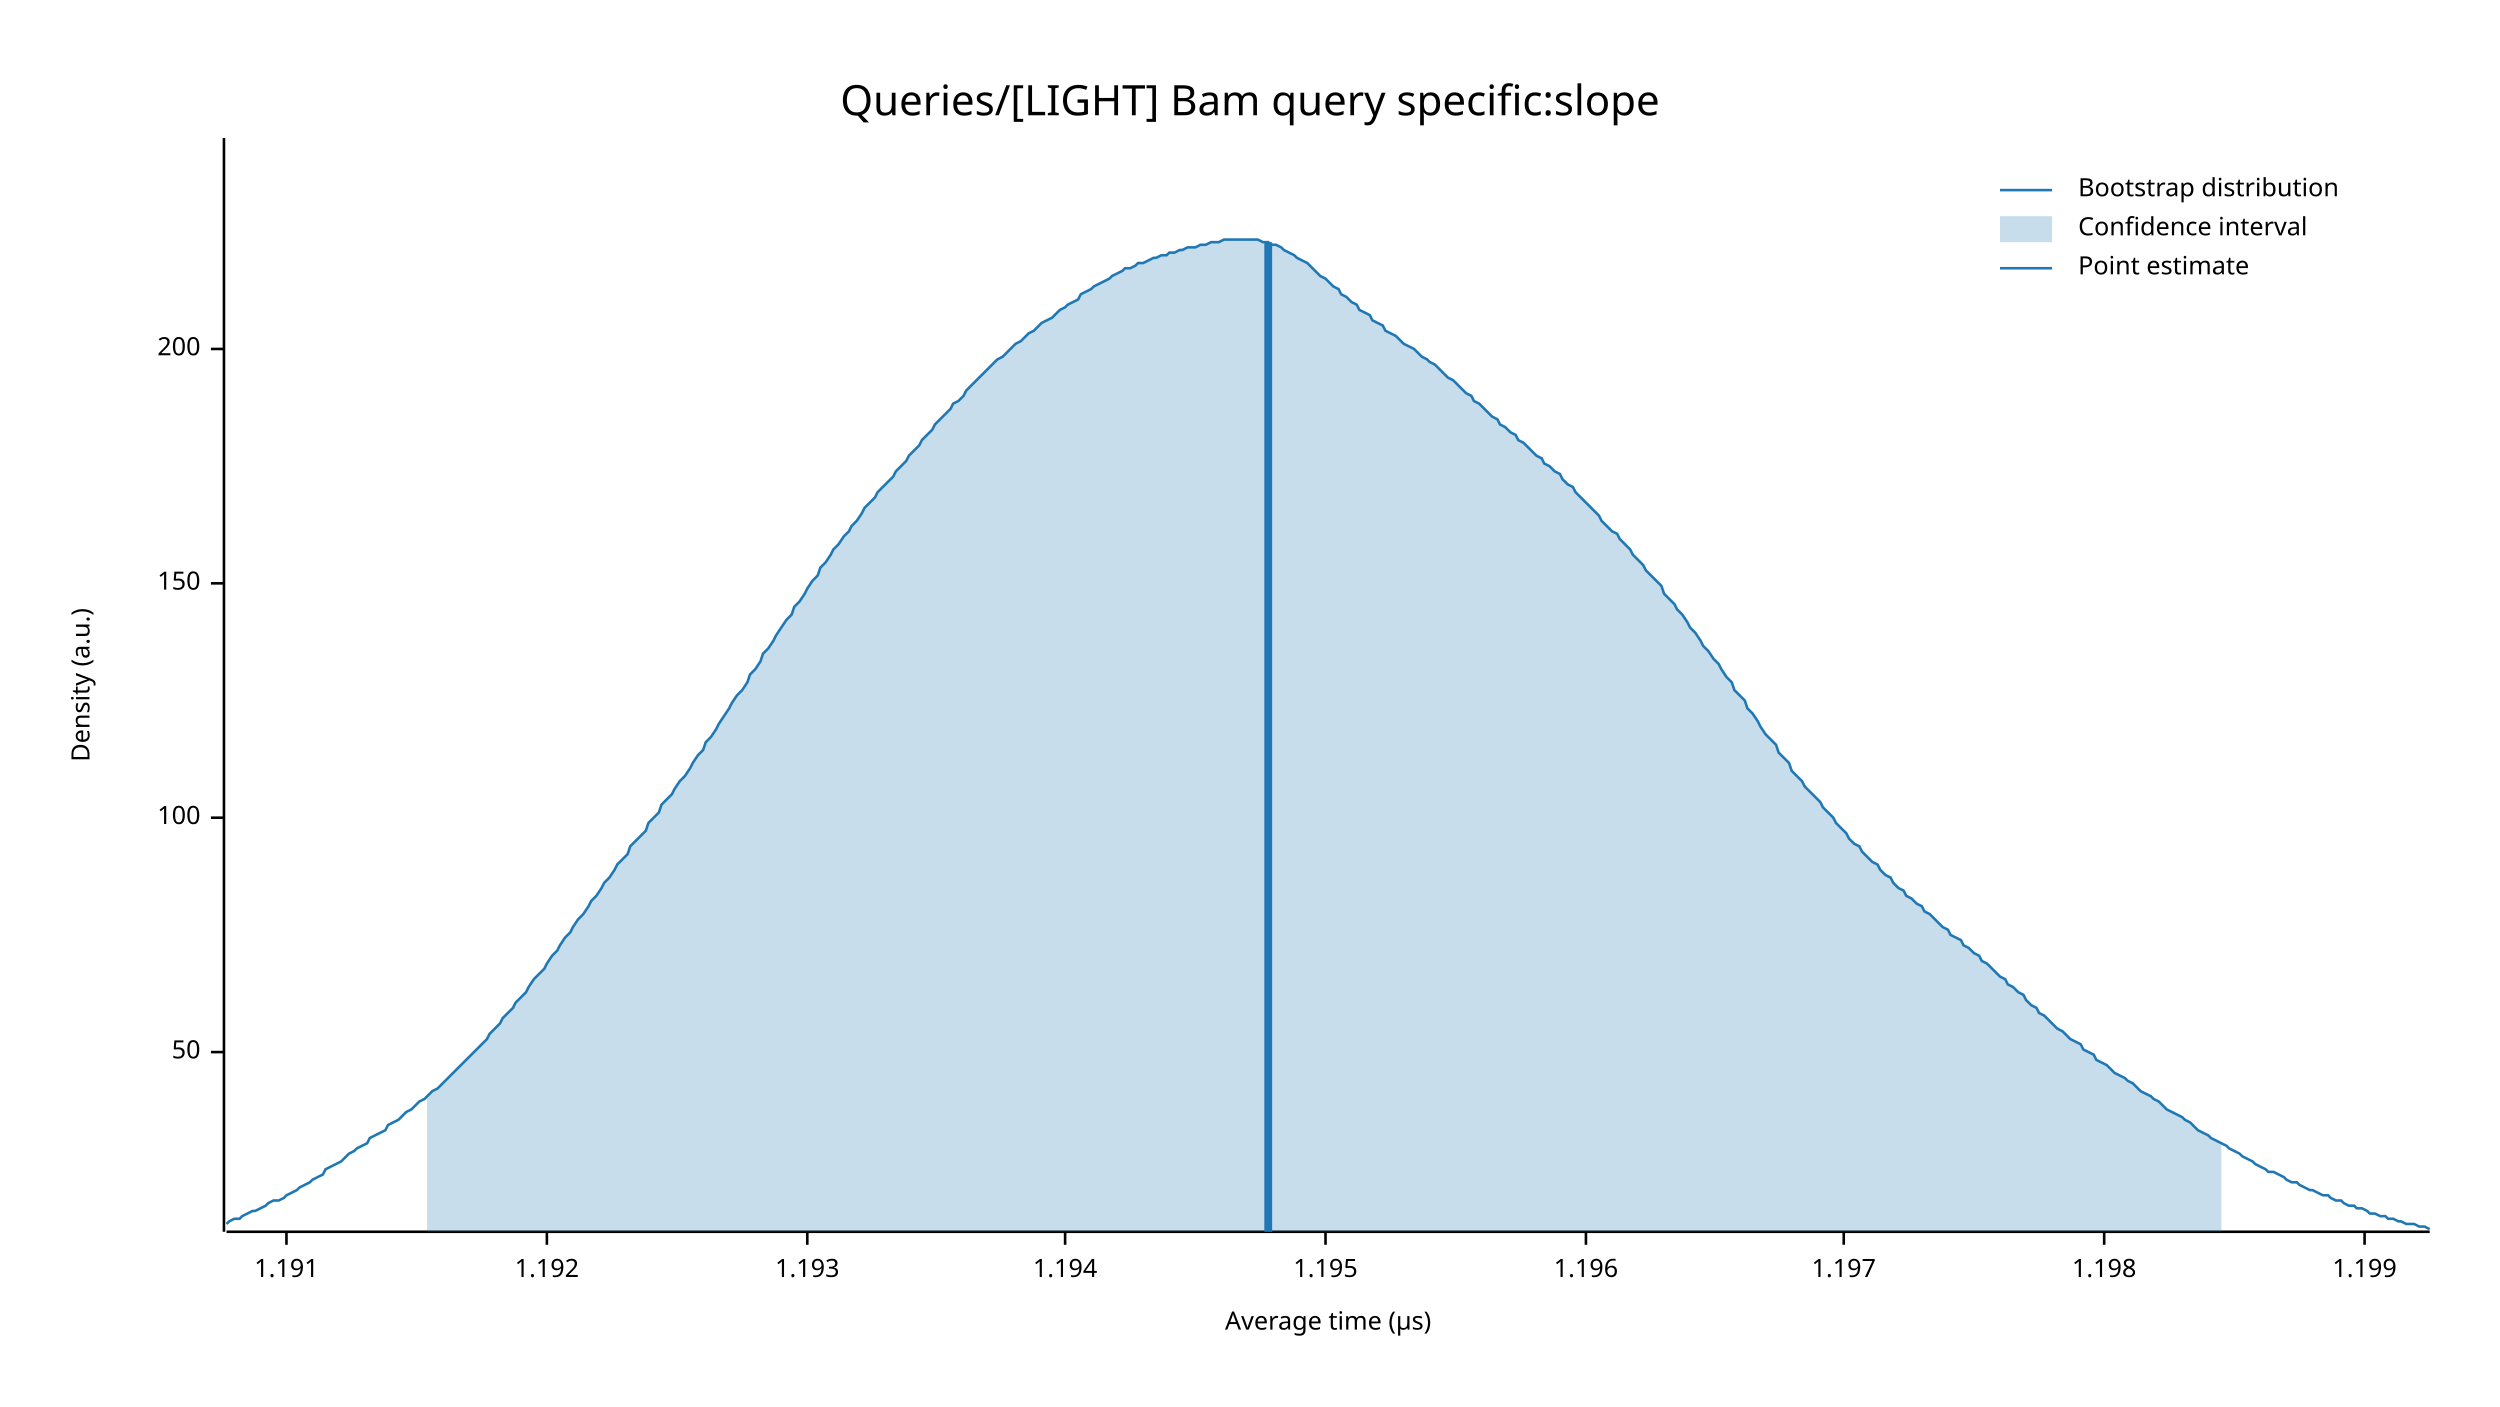
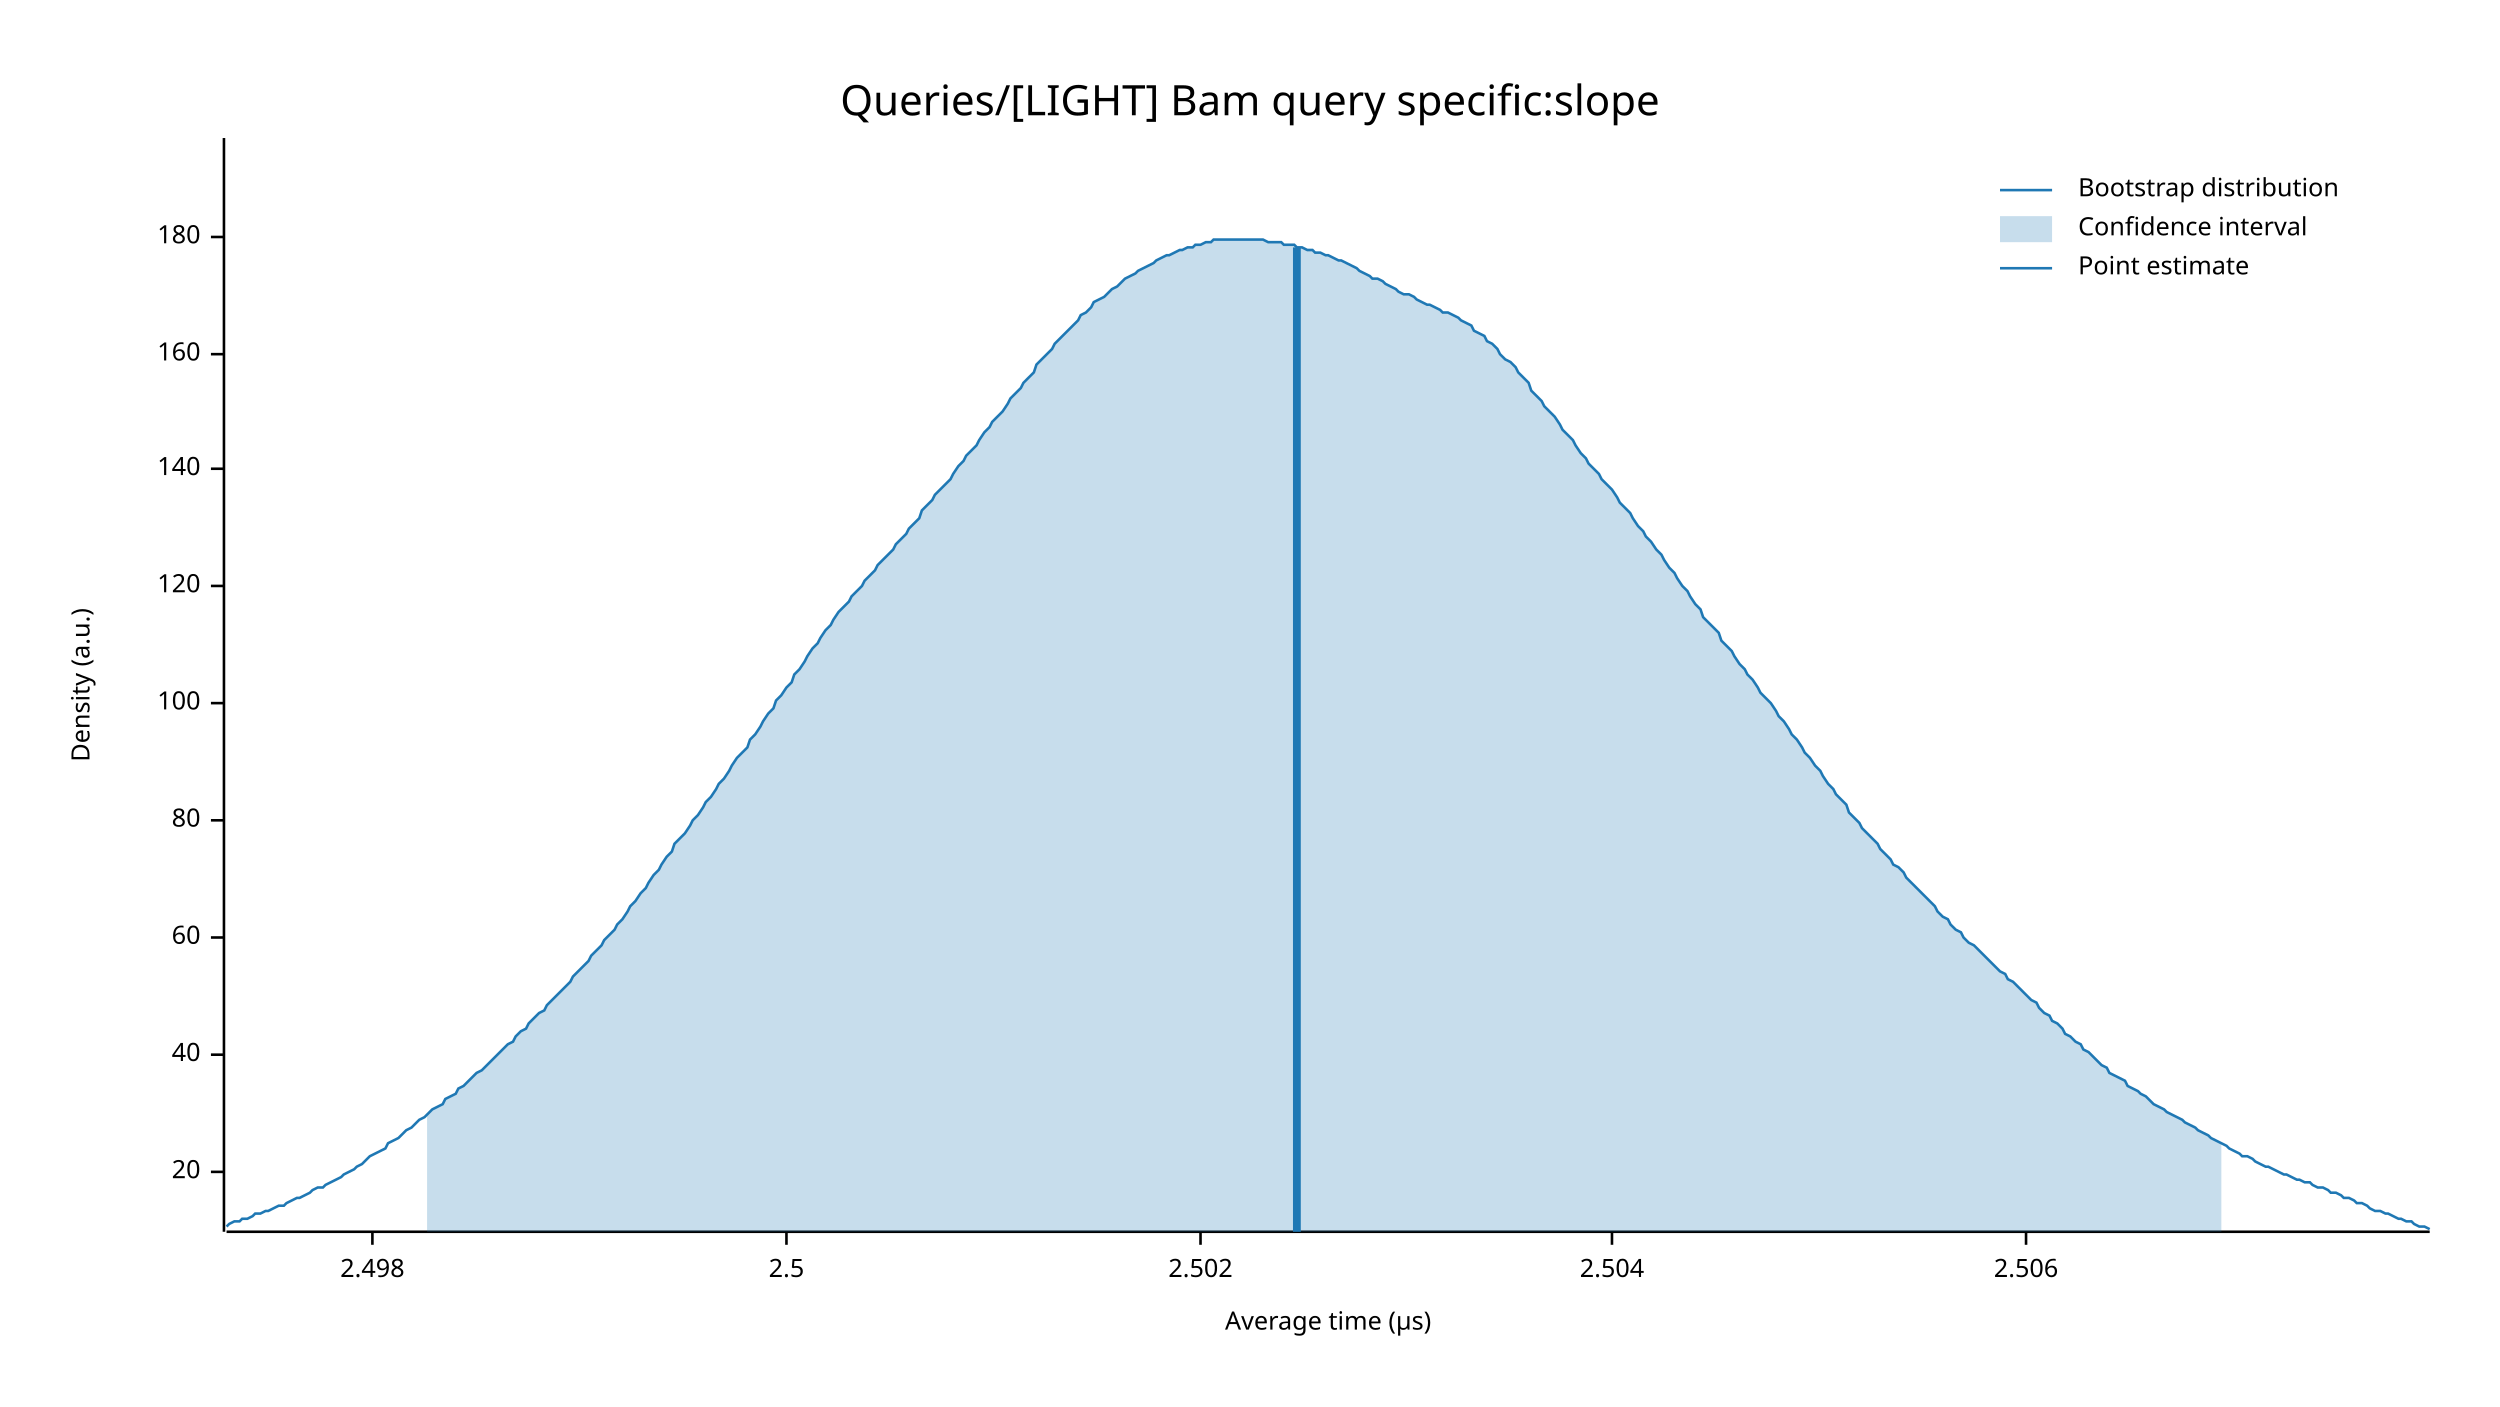
<svg xmlns="http://www.w3.org/2000/svg" width="960" height="540" viewBox="0 0 960 540">
  <text x="480" y="32" dy="0.76em" text-anchor="middle" font-family="sans-serif" font-size="16.129" opacity="1" fill="#000000">
Queries/[LIGHT] Bam query specific:slope
</text>
  <text x="27" y="263" dy="0.76em" text-anchor="middle" font-family="sans-serif" font-size="9.677" opacity="1" fill="#000000" transform="rotate(270, 27, 263)">
Density (a.u.)
</text>
  <text x="510" y="513" dy="-0.5ex" text-anchor="middle" font-family="sans-serif" font-size="9.677" opacity="1" fill="#000000">
Average time (µs)
</text>
  <polyline fill="none" opacity="1" stroke="#000000" stroke-width="1" points="86,53 86,473 " />
-   <text x="77" y="404" dy="0.5ex" text-anchor="end" font-family="sans-serif" font-size="9.677" opacity="1" fill="#000000">
- 50
+   <text x="77" y="450" dy="0.5ex" text-anchor="end" font-family="sans-serif" font-size="9.677" opacity="1" fill="#000000">
+ 20
</text>
-   <polyline fill="none" opacity="1" stroke="#000000" stroke-width="1" points="81,404 86,404 " />
-   <text x="77" y="314" dy="0.5ex" text-anchor="end" font-family="sans-serif" font-size="9.677" opacity="1" fill="#000000">
+   <polyline fill="none" opacity="1" stroke="#000000" stroke-width="1" points="81,450 86,450 " />
+   <text x="77" y="405" dy="0.5ex" text-anchor="end" font-family="sans-serif" font-size="9.677" opacity="1" fill="#000000">
+ 40
+ </text>
+   <polyline fill="none" opacity="1" stroke="#000000" stroke-width="1" points="81,405 86,405 " />
+   <text x="77" y="360" dy="0.5ex" text-anchor="end" font-family="sans-serif" font-size="9.677" opacity="1" fill="#000000">
+ 60
+ </text>
+   <polyline fill="none" opacity="1" stroke="#000000" stroke-width="1" points="81,360 86,360 " />
+   <text x="77" y="315" dy="0.5ex" text-anchor="end" font-family="sans-serif" font-size="9.677" opacity="1" fill="#000000">
+ 80
+ </text>
+   <polyline fill="none" opacity="1" stroke="#000000" stroke-width="1" points="81,315 86,315 " />
+   <text x="77" y="270" dy="0.5ex" text-anchor="end" font-family="sans-serif" font-size="9.677" opacity="1" fill="#000000">
100
</text>
-   <polyline fill="none" opacity="1" stroke="#000000" stroke-width="1" points="81,314 86,314 " />
-   <text x="77" y="224" dy="0.5ex" text-anchor="end" font-family="sans-serif" font-size="9.677" opacity="1" fill="#000000">
- 150
+   <polyline fill="none" opacity="1" stroke="#000000" stroke-width="1" points="81,270 86,270 " />
+   <text x="77" y="225" dy="0.5ex" text-anchor="end" font-family="sans-serif" font-size="9.677" opacity="1" fill="#000000">
+ 120
</text>
-   <polyline fill="none" opacity="1" stroke="#000000" stroke-width="1" points="81,224 86,224 " />
-   <text x="77" y="134" dy="0.5ex" text-anchor="end" font-family="sans-serif" font-size="9.677" opacity="1" fill="#000000">
- 200
+   <polyline fill="none" opacity="1" stroke="#000000" stroke-width="1" points="81,225 86,225 " />
+   <text x="77" y="180" dy="0.5ex" text-anchor="end" font-family="sans-serif" font-size="9.677" opacity="1" fill="#000000">
+ 140
</text>
-   <polyline fill="none" opacity="1" stroke="#000000" stroke-width="1" points="81,134 86,134 " />
+   <polyline fill="none" opacity="1" stroke="#000000" stroke-width="1" points="81,180 86,180 " />
+   <text x="77" y="136" dy="0.5ex" text-anchor="end" font-family="sans-serif" font-size="9.677" opacity="1" fill="#000000">
+ 160
+ </text>
+   <polyline fill="none" opacity="1" stroke="#000000" stroke-width="1" points="81,136 86,136 " />
+   <text x="77" y="91" dy="0.5ex" text-anchor="end" font-family="sans-serif" font-size="9.677" opacity="1" fill="#000000">
+ 180
+ </text>
+   <polyline fill="none" opacity="1" stroke="#000000" stroke-width="1" points="81,91 86,91 " />
  <polyline fill="none" opacity="1" stroke="#000000" stroke-width="1" points="87,473 933,473 " />
-   <text x="110" y="483" dy="0.76em" text-anchor="middle" font-family="sans-serif" font-size="9.677" opacity="1" fill="#000000">
- 1.191
+   <text x="143" y="483" dy="0.76em" text-anchor="middle" font-family="sans-serif" font-size="9.677" opacity="1" fill="#000000">
+ 2.498
</text>
-   <polyline fill="none" opacity="1" stroke="#000000" stroke-width="1" points="110,473 110,478 " />
-   <text x="210" y="483" dy="0.76em" text-anchor="middle" font-family="sans-serif" font-size="9.677" opacity="1" fill="#000000">
- 1.192
+   <polyline fill="none" opacity="1" stroke="#000000" stroke-width="1" points="143,473 143,478 " />
+   <text x="302" y="483" dy="0.76em" text-anchor="middle" font-family="sans-serif" font-size="9.677" opacity="1" fill="#000000">
+ 2.5
</text>
-   <polyline fill="none" opacity="1" stroke="#000000" stroke-width="1" points="210,473 210,478 " />
-   <text x="310" y="483" dy="0.76em" text-anchor="middle" font-family="sans-serif" font-size="9.677" opacity="1" fill="#000000">
- 1.193
+   <polyline fill="none" opacity="1" stroke="#000000" stroke-width="1" points="302,473 302,478 " />
+   <text x="461" y="483" dy="0.76em" text-anchor="middle" font-family="sans-serif" font-size="9.677" opacity="1" fill="#000000">
+ 2.502
</text>
-   <polyline fill="none" opacity="1" stroke="#000000" stroke-width="1" points="310,473 310,478 " />
-   <text x="409" y="483" dy="0.76em" text-anchor="middle" font-family="sans-serif" font-size="9.677" opacity="1" fill="#000000">
- 1.194
+   <polyline fill="none" opacity="1" stroke="#000000" stroke-width="1" points="461,473 461,478 " />
+   <text x="619" y="483" dy="0.76em" text-anchor="middle" font-family="sans-serif" font-size="9.677" opacity="1" fill="#000000">
+ 2.504
</text>
-   <polyline fill="none" opacity="1" stroke="#000000" stroke-width="1" points="409,473 409,478 " />
-   <text x="509" y="483" dy="0.76em" text-anchor="middle" font-family="sans-serif" font-size="9.677" opacity="1" fill="#000000">
- 1.195
+   <polyline fill="none" opacity="1" stroke="#000000" stroke-width="1" points="619,473 619,478 " />
+   <text x="778" y="483" dy="0.76em" text-anchor="middle" font-family="sans-serif" font-size="9.677" opacity="1" fill="#000000">
+ 2.506
</text>
-   <polyline fill="none" opacity="1" stroke="#000000" stroke-width="1" points="509,473 509,478 " />
-   <text x="609" y="483" dy="0.76em" text-anchor="middle" font-family="sans-serif" font-size="9.677" opacity="1" fill="#000000">
- 1.196
- </text>
-   <polyline fill="none" opacity="1" stroke="#000000" stroke-width="1" points="609,473 609,478 " />
-   <text x="708" y="483" dy="0.76em" text-anchor="middle" font-family="sans-serif" font-size="9.677" opacity="1" fill="#000000">
- 1.197
- </text>
-   <polyline fill="none" opacity="1" stroke="#000000" stroke-width="1" points="708,473 708,478 " />
-   <text x="808" y="483" dy="0.76em" text-anchor="middle" font-family="sans-serif" font-size="9.677" opacity="1" fill="#000000">
- 1.198
- </text>
-   <polyline fill="none" opacity="1" stroke="#000000" stroke-width="1" points="808,473 808,478 " />
-   <text x="908" y="483" dy="0.76em" text-anchor="middle" font-family="sans-serif" font-size="9.677" opacity="1" fill="#000000">
- 1.199
- </text>
-   <polyline fill="none" opacity="1" stroke="#000000" stroke-width="1" points="908,473 908,478 " />
-   <polyline fill="none" opacity="1" stroke="#1F78B4" stroke-width="1" points="87,470 88,469 90,468 92,468 93,467 95,466 97,465 98,465 100,464 102,463 103,462 105,461 107,461 109,460 110,459 112,458 114,457 115,456 117,455 119,454 120,453 122,452 124,451 125,449 127,448 129,447 131,446 132,445 134,443 136,442 137,441 139,440 141,439 142,437 144,436 146,435 148,434 149,432 151,431 153,430 154,429 156,427 158,426 159,425 161,423 163,422 164,421 166,419 168,418 170,416 171,415 173,413 175,411 176,410 178,408 180,406 181,405 183,403 185,401 187,399 188,397 190,395 192,393 193,391 195,389 197,387 198,385 200,383 202,381 203,379 205,376 207,374 209,372 210,370 212,367 214,365 215,363 217,360 219,358 220,356 222,353 224,351 226,348 227,346 229,344 231,341 232,339 234,337 236,334 237,332 239,330 241,328 242,325 244,323 246,321 248,319 249,316 251,314 253,312 254,309 256,307 258,305 259,303 261,300 263,298 265,295 266,293 268,290 270,288 271,285 273,283 275,280 276,278 278,275 280,272 281,270 283,267 285,265 287,262 288,259 290,257 292,254 293,251 295,249 297,246 298,244 300,241 302,238 304,236 305,233 307,231 309,228 310,226 312,223 314,221 315,218 317,216 319,213 320,211 322,209 324,206 326,204 327,202 329,200 331,197 332,195 334,193 336,191 337,189 339,187 341,185 343,183 344,181 346,179 348,177 349,175 351,173 353,171 354,169 356,167 358,165 359,163 361,161 363,159 365,157 366,155 368,154 370,152 371,150 373,148 375,146 376,145 378,143 380,141 381,140 383,138 385,137 387,135 388,134 390,132 392,131 393,130 395,128 397,127 398,126 400,124 402,123 404,122 405,121 407,119 409,118 410,117 412,116 414,115 415,113 417,112 419,111 420,110 422,109 424,108 426,107 427,106 429,105 431,104 432,103 434,103 436,102 437,101 439,101 441,100 443,99 444,99 446,98 448,98 449,97 451,97 453,96 454,96 456,95 458,95 459,95 461,94 463,94 465,93 466,93 468,93 470,92 471,92 473,92 475,92 476,92 478,92 480,92 482,92 483,92 485,93 487,93 488,94 490,94 492,95 493,96 495,97 497,98 498,99 500,100 502,101 504,103 505,104 507,106 509,107 510,108 512,110 514,111 515,113 517,114 519,116 521,117 522,119 524,120 526,121 527,123 529,124 531,125 532,127 534,128 536,129 537,130 539,132 541,133 543,134 544,135 546,137 548,138 549,139 551,140 553,142 554,143 556,145 558,146 560,148 561,149 563,151 565,152 566,154 568,155 570,157 571,158 573,160 575,161 576,163 578,164 580,166 582,167 583,169 585,170 587,172 588,173 590,175 592,176 593,178 595,179 597,181 599,182 600,184 602,186 604,187 605,189 607,191 609,193 610,194 612,196 614,198 615,200 617,202 619,204 621,205 622,207 624,209 626,211 627,213 629,215 631,217 632,219 634,221 636,223 638,225 639,228 641,230 643,232 644,234 646,236 648,239 649,241 651,243 653,246 654,248 656,250 658,253 660,255 661,257 663,260 665,262 666,265 668,267 670,269 671,272 673,274 675,277 676,279 678,282 680,284 682,286 683,289 685,291 687,293 688,296 690,298 692,300 693,302 695,304 697,306 699,308 700,310 702,312 704,314 705,316 707,318 709,320 710,322 712,324 714,325 715,327 717,329 719,331 721,332 722,334 724,336 726,337 727,339 729,341 731,342 732,344 734,345 736,347 738,348 739,350 741,351 743,353 744,354 746,356 748,357 749,359 751,360 753,361 754,363 756,364 758,366 760,367 761,369 763,370 765,372 766,373 768,375 770,376 771,378 773,379 775,381 777,382 778,384 780,386 782,387 783,389 785,390 787,392 788,393 790,395 792,396 793,397 795,399 797,400 799,401 800,403 802,404 804,405 805,407 807,408 809,409 810,410 812,412 814,413 816,414 817,415 819,416 821,418 822,419 824,420 826,421 827,422 829,423 831,425 832,426 834,427 836,428 838,429 839,430 841,431 843,433 844,434 846,435 848,436 849,437 851,438 853,439 855,440 856,441 858,442 860,443 861,444 863,445 865,446 866,447 868,448 870,449 871,450 873,450 875,451 877,452 878,453 880,454 882,454 883,455 885,456 887,457 888,457 890,458 892,459 894,459 895,460 897,461 899,461 900,462 902,463 904,463 905,464 907,464 909,465 910,466 912,466 914,467 916,467 917,468 919,468 921,469 922,469 924,470 926,470 927,470 929,471 931,471 933,472 " />
-   <polygon opacity="0.25" fill="#1F78B4" points="164,421 166,419 168,418 170,416 171,415 173,413 175,411 176,410 178,408 180,406 181,405 183,403 185,401 187,399 188,397 190,395 192,393 193,391 195,389 197,387 198,385 200,383 202,381 203,379 205,376 207,374 209,372 210,370 212,367 214,365 215,363 217,360 219,358 220,356 222,353 224,351 226,348 227,346 229,344 231,341 232,339 234,337 236,334 237,332 239,330 241,328 242,325 244,323 246,321 248,319 249,316 251,314 253,312 254,309 256,307 258,305 259,303 261,300 263,298 265,295 266,293 268,290 270,288 271,285 273,283 275,280 276,278 278,275 280,272 281,270 283,267 285,265 287,262 288,259 290,257 292,254 293,251 295,249 297,246 298,244 300,241 302,238 304,236 305,233 307,231 309,228 310,226 312,223 314,221 315,218 317,216 319,213 320,211 322,209 324,206 326,204 327,202 329,200 331,197 332,195 334,193 336,191 337,189 339,187 341,185 343,183 344,181 346,179 348,177 349,175 351,173 353,171 354,169 356,167 358,165 359,163 361,161 363,159 365,157 366,155 368,154 370,152 371,150 373,148 375,146 376,145 378,143 380,141 381,140 383,138 385,137 387,135 388,134 390,132 392,131 393,130 395,128 397,127 398,126 400,124 402,123 404,122 405,121 407,119 409,118 410,117 412,116 414,115 415,113 417,112 419,111 420,110 422,109 424,108 426,107 427,106 429,105 431,104 432,103 434,103 436,102 437,101 439,101 441,100 443,99 444,99 446,98 448,98 449,97 451,97 453,96 454,96 456,95 458,95 459,95 461,94 463,94 465,93 466,93 468,93 470,92 471,92 473,92 475,92 476,92 478,92 480,92 482,92 483,92 485,93 487,93 488,94 490,94 492,95 493,96 495,97 497,98 498,99 500,100 502,101 504,103 505,104 507,106 509,107 510,108 512,110 514,111 515,113 517,114 519,116 521,117 522,119 524,120 526,121 527,123 529,124 531,125 532,127 534,128 536,129 537,130 539,132 541,133 543,134 544,135 546,137 548,138 549,139 551,140 553,142 554,143 556,145 558,146 560,148 561,149 563,151 565,152 566,154 568,155 570,157 571,158 573,160 575,161 576,163 578,164 580,166 582,167 583,169 585,170 587,172 588,173 590,175 592,176 593,178 595,179 597,181 599,182 600,184 602,186 604,187 605,189 607,191 609,193 610,194 612,196 614,198 615,200 617,202 619,204 621,205 622,207 624,209 626,211 627,213 629,215 631,217 632,219 634,221 636,223 638,225 639,228 641,230 643,232 644,234 646,236 648,239 649,241 651,243 653,246 654,248 656,250 658,253 660,255 661,257 663,260 665,262 666,265 668,267 670,269 671,272 673,274 675,277 676,279 678,282 680,284 682,286 683,289 685,291 687,293 688,296 690,298 692,300 693,302 695,304 697,306 699,308 700,310 702,312 704,314 705,316 707,318 709,320 710,322 712,324 714,325 715,327 717,329 719,331 721,332 722,334 724,336 726,337 727,339 729,341 731,342 732,344 734,345 736,347 738,348 739,350 741,351 743,353 744,354 746,356 748,357 749,359 751,360 753,361 754,363 756,364 758,366 760,367 761,369 763,370 765,372 766,373 768,375 770,376 771,378 773,379 775,381 777,382 778,384 780,386 782,387 783,389 785,390 787,392 788,393 790,395 792,396 793,397 795,399 797,400 799,401 800,403 802,404 804,405 805,407 807,408 809,409 810,410 812,412 814,413 816,414 817,415 819,416 821,418 822,419 824,420 826,421 827,422 829,423 831,425 832,426 834,427 836,428 838,429 839,430 841,431 843,433 844,434 846,435 848,436 849,437 851,438 853,439 853,473 164,473 " />
-   <polyline fill="none" opacity="1" stroke="#1F78B4" stroke-width="3" points="487,473 487,93 " />
+   <polyline fill="none" opacity="1" stroke="#000000" stroke-width="1" points="778,473 778,478 " />
+   <polyline fill="none" opacity="1" stroke="#1F78B4" stroke-width="1" points="87,471 88,470 90,469 92,469 93,468 95,468 97,467 98,466 100,466 102,465 103,465 105,464 107,463 109,463 110,462 112,461 114,460 115,460 117,459 119,458 120,457 122,456 124,456 125,455 127,454 129,453 131,452 132,451 134,450 136,449 137,448 139,447 141,445 142,444 144,443 146,442 148,441 149,439 151,438 153,437 154,436 156,434 158,433 159,432 161,430 163,429 164,428 166,426 168,425 170,424 171,422 173,421 175,420 176,418 178,417 180,415 181,414 183,412 185,411 187,409 188,408 190,406 192,404 193,403 195,401 197,400 198,398 200,396 202,395 203,393 205,391 207,389 209,388 210,386 212,384 214,382 215,381 217,379 219,377 220,375 222,373 224,371 226,369 227,367 229,365 231,363 232,361 234,359 236,357 237,355 239,353 241,350 242,348 244,346 246,343 248,341 249,339 251,336 253,334 254,332 256,329 258,327 259,324 261,322 263,320 265,317 266,315 268,313 270,310 271,308 273,306 275,303 276,301 278,299 280,296 281,294 283,291 285,289 287,287 288,284 290,282 292,279 293,277 295,274 297,272 298,269 300,267 302,264 304,262 305,259 307,257 309,254 310,252 312,249 314,247 315,245 317,242 319,240 320,238 322,235 324,233 326,231 327,229 329,227 331,225 332,223 334,221 336,219 337,217 339,215 341,213 343,211 344,209 346,207 348,205 349,203 351,201 353,199 354,196 356,194 358,192 359,190 361,188 363,186 365,184 366,182 368,179 370,177 371,175 373,173 375,171 376,169 378,166 380,164 381,162 383,160 385,158 387,155 388,153 390,151 392,149 393,147 395,145 397,143 398,140 400,138 402,136 404,134 405,132 407,130 409,128 410,127 412,125 414,123 415,121 417,120 419,118 420,116 422,115 424,114 426,112 427,111 429,110 431,108 432,107 434,106 436,105 437,104 439,103 441,102 443,101 444,100 446,99 448,98 449,98 451,97 453,96 454,96 456,95 458,95 459,94 461,94 463,93 465,93 466,92 468,92 470,92 471,92 473,92 475,92 476,92 478,92 480,92 482,92 483,92 485,92 487,93 488,93 490,93 492,93 493,94 495,94 497,94 498,95 500,95 502,96 504,96 505,97 507,97 509,98 510,98 512,99 514,100 515,100 517,101 519,102 521,103 522,104 524,105 526,106 527,107 529,107 531,108 532,109 534,110 536,111 537,112 539,113 541,113 543,114 544,115 546,116 548,117 549,117 551,118 553,119 554,120 556,120 558,121 560,122 561,123 563,124 565,125 566,127 568,128 570,129 571,131 573,132 575,134 576,136 578,138 580,139 582,141 583,143 585,145 587,147 588,150 590,152 592,154 593,156 595,158 597,160 599,163 600,165 602,167 604,169 605,171 607,174 609,176 610,178 612,180 614,182 615,184 617,186 619,188 621,191 622,193 624,195 626,197 627,199 629,202 631,204 632,206 634,208 636,211 638,213 639,215 641,218 643,220 644,222 646,225 648,227 649,229 651,232 653,234 654,237 656,239 658,241 660,243 661,246 663,248 665,250 666,252 668,255 670,257 671,259 673,261 675,264 676,266 678,268 680,270 682,273 683,275 685,277 687,280 688,282 690,284 692,287 693,289 695,291 697,294 699,296 700,298 702,301 704,303 705,305 707,307 709,309 710,312 712,314 714,316 715,318 717,320 719,322 721,324 722,326 724,328 726,330 727,332 729,333 731,335 732,337 734,339 736,341 738,343 739,344 741,346 743,348 744,350 746,352 748,353 749,355 751,357 753,358 754,360 756,362 758,363 760,365 761,366 763,368 765,370 766,371 768,373 770,374 771,376 773,377 775,379 777,381 778,382 780,384 782,385 783,387 785,389 787,390 788,392 790,393 792,395 793,397 795,398 797,400 799,401 800,403 802,404 804,406 805,407 807,409 809,410 810,412 812,413 814,414 816,415 817,417 819,418 821,419 822,420 824,421 826,423 827,424 829,425 831,426 832,427 834,428 836,429 838,430 839,431 841,432 843,433 844,434 846,435 848,436 849,437 851,438 853,439 855,440 856,441 858,442 860,443 861,444 863,444 865,445 866,446 868,447 870,448 871,448 873,449 875,450 877,451 878,451 880,452 882,453 883,453 885,454 887,454 888,455 890,456 892,456 894,457 895,458 897,458 899,459 900,460 902,460 904,461 905,462 907,462 909,463 910,464 912,465 914,465 916,466 917,466 919,467 921,468 922,468 924,469 926,469 927,470 929,471 931,471 933,472 " />
+   <polygon opacity="0.25" fill="#1F78B4" points="164,428 166,426 168,425 170,424 171,422 173,421 175,420 176,418 178,417 180,415 181,414 183,412 185,411 187,409 188,408 190,406 192,404 193,403 195,401 197,400 198,398 200,396 202,395 203,393 205,391 207,389 209,388 210,386 212,384 214,382 215,381 217,379 219,377 220,375 222,373 224,371 226,369 227,367 229,365 231,363 232,361 234,359 236,357 237,355 239,353 241,350 242,348 244,346 246,343 248,341 249,339 251,336 253,334 254,332 256,329 258,327 259,324 261,322 263,320 265,317 266,315 268,313 270,310 271,308 273,306 275,303 276,301 278,299 280,296 281,294 283,291 285,289 287,287 288,284 290,282 292,279 293,277 295,274 297,272 298,269 300,267 302,264 304,262 305,259 307,257 309,254 310,252 312,249 314,247 315,245 317,242 319,240 320,238 322,235 324,233 326,231 327,229 329,227 331,225 332,223 334,221 336,219 337,217 339,215 341,213 343,211 344,209 346,207 348,205 349,203 351,201 353,199 354,196 356,194 358,192 359,190 361,188 363,186 365,184 366,182 368,179 370,177 371,175 373,173 375,171 376,169 378,166 380,164 381,162 383,160 385,158 387,155 388,153 390,151 392,149 393,147 395,145 397,143 398,140 400,138 402,136 404,134 405,132 407,130 409,128 410,127 412,125 414,123 415,121 417,120 419,118 420,116 422,115 424,114 426,112 427,111 429,110 431,108 432,107 434,106 436,105 437,104 439,103 441,102 443,101 444,100 446,99 448,98 449,98 451,97 453,96 454,96 456,95 458,95 459,94 461,94 463,93 465,93 466,92 468,92 470,92 471,92 473,92 475,92 476,92 478,92 480,92 482,92 483,92 485,92 487,93 488,93 490,93 492,93 493,94 495,94 497,94 498,95 500,95 502,96 504,96 505,97 507,97 509,98 510,98 512,99 514,100 515,100 517,101 519,102 521,103 522,104 524,105 526,106 527,107 529,107 531,108 532,109 534,110 536,111 537,112 539,113 541,113 543,114 544,115 546,116 548,117 549,117 551,118 553,119 554,120 556,120 558,121 560,122 561,123 563,124 565,125 566,127 568,128 570,129 571,131 573,132 575,134 576,136 578,138 580,139 582,141 583,143 585,145 587,147 588,150 590,152 592,154 593,156 595,158 597,160 599,163 600,165 602,167 604,169 605,171 607,174 609,176 610,178 612,180 614,182 615,184 617,186 619,188 621,191 622,193 624,195 626,197 627,199 629,202 631,204 632,206 634,208 636,211 638,213 639,215 641,218 643,220 644,222 646,225 648,227 649,229 651,232 653,234 654,237 656,239 658,241 660,243 661,246 663,248 665,250 666,252 668,255 670,257 671,259 673,261 675,264 676,266 678,268 680,270 682,273 683,275 685,277 687,280 688,282 690,284 692,287 693,289 695,291 697,294 699,296 700,298 702,301 704,303 705,305 707,307 709,309 710,312 712,314 714,316 715,318 717,320 719,322 721,324 722,326 724,328 726,330 727,332 729,333 731,335 732,337 734,339 736,341 738,343 739,344 741,346 743,348 744,350 746,352 748,353 749,355 751,357 753,358 754,360 756,362 758,363 760,365 761,366 763,368 765,370 766,371 768,373 770,374 771,376 773,377 775,379 777,381 778,382 780,384 782,385 783,387 785,389 787,390 788,392 790,393 792,395 793,397 795,398 797,400 799,401 800,403 802,404 804,406 805,407 807,409 809,410 810,412 812,413 814,414 816,415 817,417 819,418 821,419 822,420 824,421 826,423 827,424 829,425 831,426 832,427 834,428 836,429 838,430 839,431 841,432 843,433 844,434 846,435 848,436 849,437 851,438 853,439 853,473 164,473 " />
+   <polyline fill="none" opacity="1" stroke="#1F78B4" stroke-width="3" points="498,473 498,95 " />
  <text x="798" y="68" dy="0.76em" text-anchor="start" font-family="sans-serif" font-size="9.677" opacity="1" fill="#000000">
Bootstrap distribution
</text>
  <text x="798" y="83" dy="0.76em" text-anchor="start" font-family="sans-serif" font-size="9.677" opacity="1" fill="#000000">
Confidence interval
</text>
  <text x="798" y="98" dy="0.76em" text-anchor="start" font-family="sans-serif" font-size="9.677" opacity="1" fill="#000000">
Point estimate
</text>
  <polyline fill="none" opacity="1" stroke="#1F78B4" stroke-width="1" points="768,73 788,73 " />
  <rect x="768" y="83" width="20" height="10" opacity="0.25" fill="#1F78B4" stroke="none" />
  <polyline fill="none" opacity="1" stroke="#1F78B4" stroke-width="1" points="768,103 788,103 " />
</svg>
